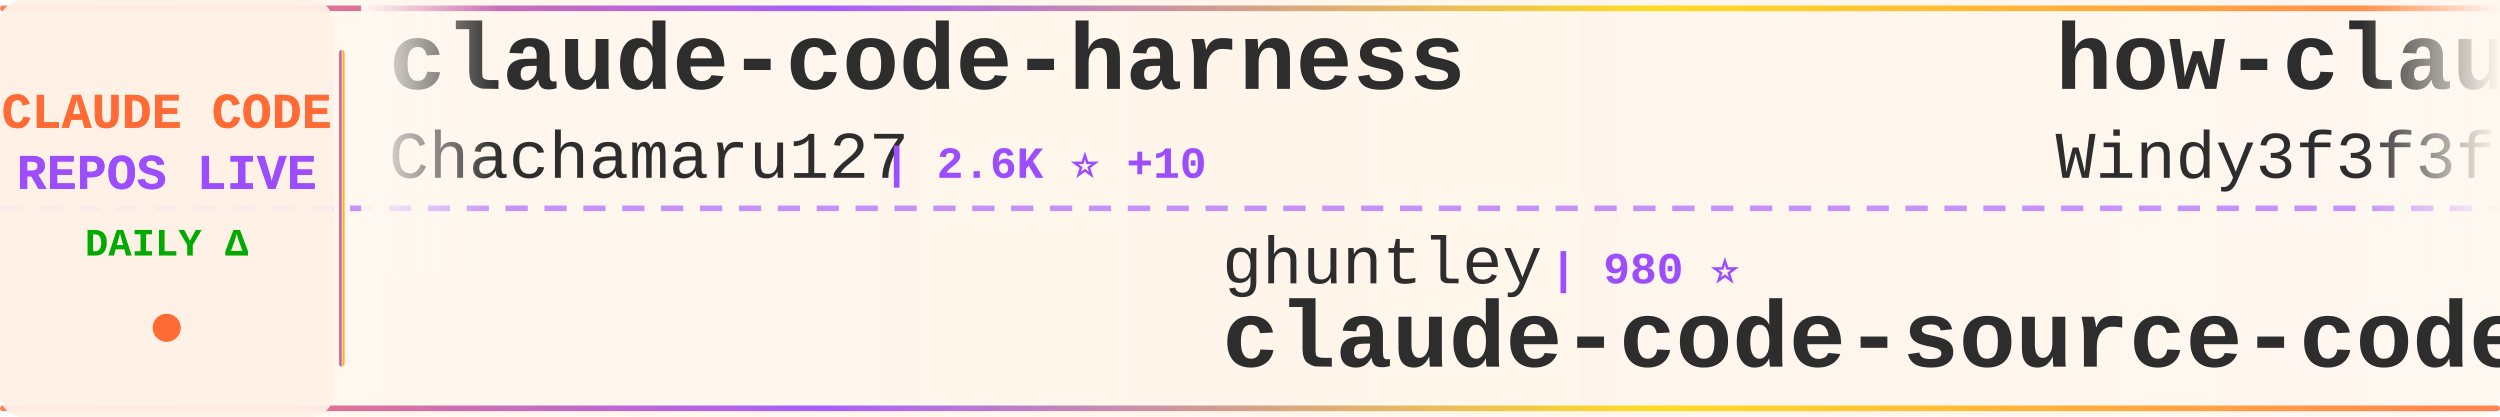
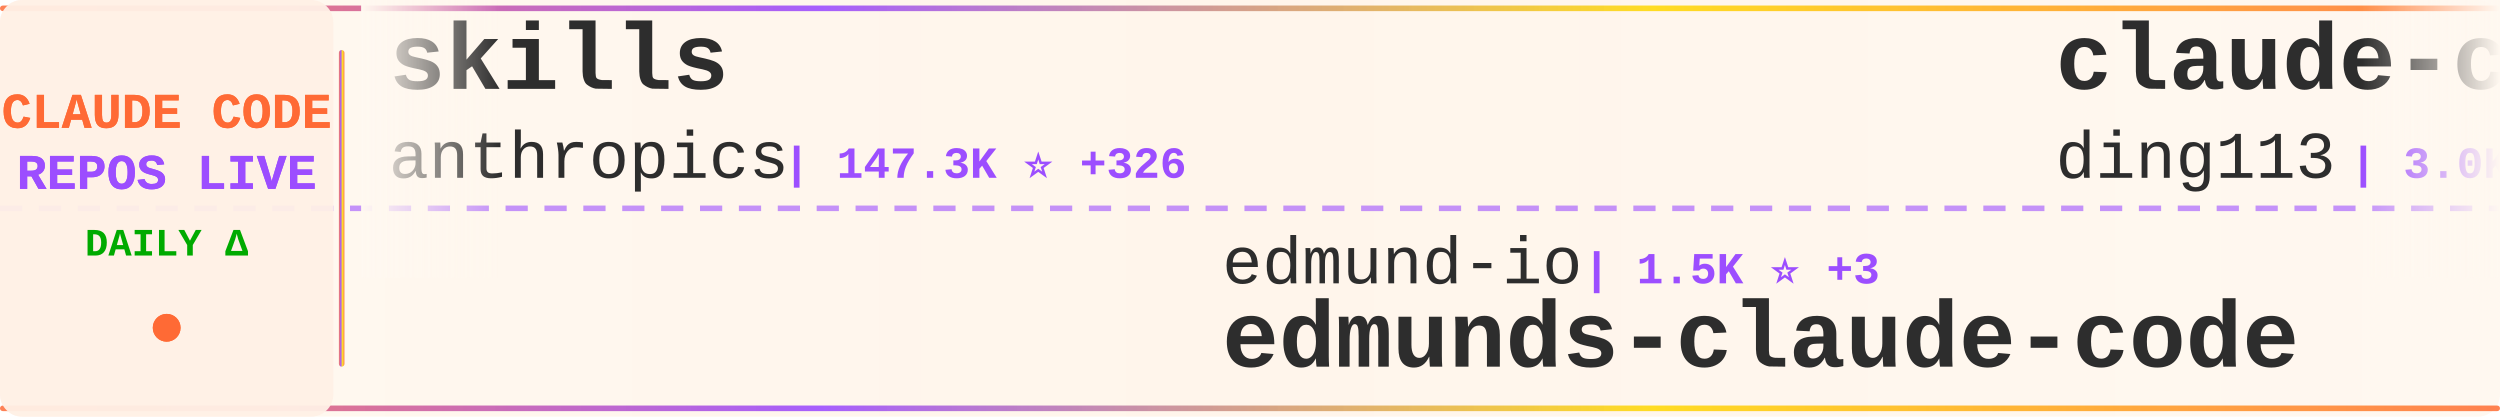
<svg xmlns="http://www.w3.org/2000/svg" width="900" height="150">
  <defs>
    <linearGradient id="tickerBg" x1="0%" y1="0%" x2="100%" y2="0%">
      <stop offset="0%" style="stop-color:#fff8f0;stop-opacity:0.98" />
      <stop offset="50%" style="stop-color:#fff5eb;stop-opacity:1" />
      <stop offset="100%" style="stop-color:#fff8f0;stop-opacity:0.98" />
    </linearGradient>
    <linearGradient id="borderGrad" x1="0%" y1="0%" x2="100%" y2="0%">
      <stop offset="0%" style="stop-color:#FF6B35;stop-opacity:0.85">
        <animate attributeName="stop-opacity" values="0.85;1;0.85" dur="2s" repeatCount="indefinite" />
      </stop>
      <stop offset="33%" style="stop-color:#9C4EFF;stop-opacity:0.9">
        <animate attributeName="stop-opacity" values="0.9;1;0.9" dur="2.2s" repeatCount="indefinite" />
      </stop>
      <stop offset="66%" style="stop-color:#FFD700;stop-opacity:0.85">
        <animate attributeName="stop-opacity" values="0.85;1;0.85" dur="1.8s" repeatCount="indefinite" />
      </stop>
      <stop offset="100%" style="stop-color:#FF6B35;stop-opacity:0.85">
        <animate attributeName="stop-opacity" values="0.85;1;0.85" dur="2s" repeatCount="indefinite" />
      </stop>
    </linearGradient>
    <filter id="textGlow">
      <feGaussianBlur stdDeviation="0.15" result="coloredBlur" />
      <feMerge>
        <feMergeNode in="coloredBlur" />
        <feMergeNode in="SourceGraphic" />
      </feMerge>
    </filter>
    <filter id="metricGlow">
      <feGaussianBlur stdDeviation="0.2" result="coloredBlur" />
      <feMerge>
        <feMergeNode in="coloredBlur" />
        <feMergeNode in="SourceGraphic" />
      </feMerge>
    </filter>
    <linearGradient id="leftFade" x1="0%" y1="0%" x2="100%" y2="0%">
      <stop offset="0%" style="stop-color:#fff8f0;stop-opacity:1" />
      <stop offset="100%" style="stop-color:#fff8f0;stop-opacity:0" />
    </linearGradient>
    <linearGradient id="rightFade" x1="0%" y1="0%" x2="100%" y2="0%">
      <stop offset="0%" style="stop-color:#fff8f0;stop-opacity:0" />
      <stop offset="100%" style="stop-color:#fff8f0;stop-opacity:1" />
    </linearGradient>
  </defs>
  <rect width="900" height="150" fill="url(#tickerBg)" rx="8" />
  <rect x="0" y="2" width="900" height="2" fill="url(#borderGrad)" rx="1" />
  <rect x="0" y="146" width="900" height="2" fill="url(#borderGrad)" rx="1" />
  <line x1="0" y1="75" x2="900" y2="75" stroke="#9C4EFF" stroke-width="2" stroke-dasharray="8 6" opacity="0.6" />
  <rect x="0" y="0" width="120" height="150" fill="#fff0e6" opacity="0.95" rx="8" />
  <text x="60" y="46" font-family="'Courier New', monospace" font-size="18" font-weight="bold" fill="#FF6B35" text-anchor="middle" filter="url(#textGlow)">
    CLAUDE CODE
  </text>
  <text x="60" y="68" font-family="'Courier New', monospace" font-size="18" font-weight="bold" fill="#9C4EFF" text-anchor="middle" filter="url(#textGlow)">
    REPOS LIVE
  </text>
  <text x="60" y="92" font-family="'Courier New', monospace" font-size="14" font-weight="bold" fill="#00aa00" text-anchor="middle">
    DAILY Δ
  </text>
  <circle cx="60" cy="118" r="5" fill="#FF6B35" filter="url(#metricGlow)">
    <animate attributeName="r" values="4;6;4" dur="1.5s" repeatCount="indefinite" />
    <animate attributeName="opacity" values="0.6;1;0.6" dur="1.5s" repeatCount="indefinite" />
  </circle>
  <rect x="122" y="18" width="2" height="114" fill="url(#borderGrad)" rx="1" />
  <clipPath id="tickerClip">
    <rect x="130" y="0" width="770" height="150" />
  </clipPath>
  <g clip-path="url(#tickerClip)">
    <g id="tickerItems">
      <animateTransform attributeName="transform" attributeType="XML" type="translate" from="0 0" to="-3000 0" dur="54s" repeatCount="indefinite" />
      <g transform="translate(0, 0)">
-         <text x="140" y="32" font-family="'Courier New', monospace" font-size="34" font-weight="bold" fill="#2d2d2d">claude-code-harness</text>
-         <text x="140" y="64" font-family="'Courier New', monospace" font-size="24" font-weight="normal" fill="#2d2d2d" opacity="1.0">Chachamaru127</text>
-         <text x="318" y="64" font-family="'Courier New', monospace" font-size="16" font-weight="bold" fill="#9C4EFF"> | 2.6K ⭐ +10</text>
+         <text x="140" y="32" font-family="'Courier New', monospace" font-size="34" font-weight="bold" fill="#2d2d2d">skills</text>
+         <text x="140" y="64" font-family="'Courier New', monospace" font-size="24" font-weight="normal" fill="#2d2d2d" opacity="1.0">anthropics</text>
+         <text x="282" y="64" font-family="'Courier New', monospace" font-size="16" font-weight="bold" fill="#9C4EFF"> | 147.3K ⭐ +326</text>
      </g>
      <g transform="translate(300, 0)">
-         <text x="140" y="102" font-family="'Courier New', monospace" font-size="24" font-weight="normal" fill="#2d2d2d" opacity="1.0">ghuntley</text>
-         <text x="258" y="102" font-family="'Courier New', monospace" font-size="16" font-weight="bold" fill="#9C4EFF"> | 980 ⭐</text>
-         <text x="140" y="132" font-family="'Courier New', monospace" font-size="34" font-weight="bold" fill="#2d2d2d">claude-code-source-code-...</text>
+         <text x="140" y="102" font-family="'Courier New', monospace" font-size="24" font-weight="normal" fill="#2d2d2d" opacity="1.0">edmund-io</text>
+         <text x="270" y="102" font-family="'Courier New', monospace" font-size="16" font-weight="bold" fill="#9C4EFF"> | 1.5K ⭐ +3</text>
+         <text x="140" y="132" font-family="'Courier New', monospace" font-size="34" font-weight="bold" fill="#2d2d2d">edmunds-claude-code</text>
      </g>
      <g transform="translate(600, 0)">
-         <text x="140" y="32" font-family="'Courier New', monospace" font-size="34" font-weight="bold" fill="#2d2d2d">how-claude-code-works</text>
-         <text x="140" y="64" font-family="'Courier New', monospace" font-size="24" font-weight="normal" fill="#2d2d2d" opacity="1.0">Windy3f3f3f3f</text>
-         <text x="318" y="64" font-family="'Courier New', monospace" font-size="16" font-weight="bold" fill="#9C4EFF"> | 2.6K ⭐ +6</text>
+         <text x="140" y="32" font-family="'Courier New', monospace" font-size="34" font-weight="bold" fill="#2d2d2d">claude-code-hub</text>
+         <text x="140" y="64" font-family="'Courier New', monospace" font-size="24" font-weight="normal" fill="#2d2d2d" opacity="1.0">ding113</text>
+         <text x="246" y="64" font-family="'Courier New', monospace" font-size="16" font-weight="bold" fill="#9C4EFF"> | 3.0K ⭐ +9</text>
      </g>
      <g transform="translate(900, 0)">
-         <text x="140" y="102" font-family="'Courier New', monospace" font-size="24" font-weight="normal" fill="#2d2d2d" opacity="1.0">frankbria</text>
-         <text x="270" y="102" font-family="'Courier New', monospace" font-size="16" font-weight="bold" fill="#9C4EFF"> | 9.3K ⭐ +5</text>
-         <text x="140" y="132" font-family="'Courier New', monospace" font-size="34" font-weight="bold" fill="#2d2d2d">ralph-claude-code</text>
+         <text x="140" y="102" font-family="'Courier New', monospace" font-size="24" font-weight="normal" fill="#2d2d2d" opacity="1.0">carlvellotti</text>
+         <text x="306" y="102" font-family="'Courier New', monospace" font-size="16" font-weight="bold" fill="#9C4EFF"> | 2.1K ⭐ +1</text>
+         <text x="140" y="132" font-family="'Courier New', monospace" font-size="34" font-weight="bold" fill="#2d2d2d">claude-code-pm-course</text>
      </g>
      <g transform="translate(1200, 0)">
-         <text x="140" y="32" font-family="'Courier New', monospace" font-size="34" font-weight="bold" fill="#2d2d2d">claude-code-showcase</text>
-         <text x="140" y="64" font-family="'Courier New', monospace" font-size="24" font-weight="normal" fill="#2d2d2d" opacity="1.0">ChrisWiles</text>
-         <text x="282" y="64" font-family="'Courier New', monospace" font-size="16" font-weight="bold" fill="#9C4EFF"> | 5.9K ⭐</text>
+         <text x="140" y="32" font-family="'Courier New', monospace" font-size="34" font-weight="bold" fill="#2d2d2d">Claude-Code</text>
+         <text x="140" y="64" font-family="'Courier New', monospace" font-size="24" font-weight="normal" fill="#2d2d2d" opacity="1.0">KPR111</text>
+         <text x="234" y="64" font-family="'Courier New', monospace" font-size="16" font-weight="bold" fill="#9C4EFF"> | 18 ⭐</text>
      </g>
      <g transform="translate(1500, 0)">
-         <text x="140" y="102" font-family="'Courier New', monospace" font-size="24" font-weight="normal" fill="#2d2d2d" opacity="1.0">anthropics</text>
-         <text x="282" y="102" font-family="'Courier New', monospace" font-size="16" font-weight="bold" fill="#9C4EFF"> | 865 ⭐ +2</text>
-         <text x="140" y="132" font-family="'Courier New', monospace" font-size="34" font-weight="bold" fill="#2d2d2d">claude-code-base-action</text>
+         <text x="140" y="102" font-family="'Courier New', monospace" font-size="24" font-weight="normal" fill="#2d2d2d" opacity="1.0">huangserva</text>
+         <text x="282" y="102" font-family="'Courier New', monospace" font-size="16" font-weight="bold" fill="#9C4EFF"> | 599 ⭐ +2</text>
+         <text x="140" y="132" font-family="'Courier New', monospace" font-size="34" font-weight="bold" fill="#2d2d2d">claude-code-cli</text>
      </g>
      <g transform="translate(1800, 0)">
-         <text x="140" y="32" font-family="'Courier New', monospace" font-size="34" font-weight="bold" fill="#2d2d2d">claude-code-engineering</text>
-         <text x="140" y="64" font-family="'Courier New', monospace" font-size="24" font-weight="normal" fill="#2d2d2d" opacity="1.0">huangjia2019</text>
-         <text x="306" y="64" font-family="'Courier New', monospace" font-size="16" font-weight="bold" fill="#9C4EFF"> | 783 ⭐ +4</text>
+         <text x="140" y="32" font-family="'Courier New', monospace" font-size="34" font-weight="bold" fill="#2d2d2d">claude-code-tips</text>
+         <text x="140" y="64" font-family="'Courier New', monospace" font-size="24" font-weight="normal" fill="#2d2d2d" opacity="1.0">ykdojo</text>
+         <text x="234" y="64" font-family="'Courier New', monospace" font-size="16" font-weight="bold" fill="#9C4EFF"> | 8.6K ⭐ +7</text>
      </g>
      <g transform="translate(2100, 0)">
-         <text x="140" y="102" font-family="'Courier New', monospace" font-size="24" font-weight="normal" fill="#2d2d2d" opacity="1.0">JrCx7scC</text>
-         <text x="258" y="102" font-family="'Courier New', monospace" font-size="16" font-weight="bold" fill="#9C4EFF"> | 370 ⭐</text>
-         <text x="140" y="132" font-family="'Courier New', monospace" font-size="34" font-weight="bold" fill="#2d2d2d">claude-code-source</text>
+         <text x="140" y="102" font-family="'Courier New', monospace" font-size="24" font-weight="normal" fill="#2d2d2d" opacity="1.0">anthropics</text>
+         <text x="282" y="102" font-family="'Courier New', monospace" font-size="16" font-weight="bold" fill="#9C4EFF"> | 29.5K ⭐ +73</text>
+         <text x="140" y="132" font-family="'Courier New', monospace" font-size="34" font-weight="bold" fill="#2d2d2d">claude-plugins-official</text>
      </g>
      <g transform="translate(2400, 0)">
-         <text x="140" y="32" font-family="'Courier New', monospace" font-size="34" font-weight="bold" fill="#2d2d2d">claude-code-source-build</text>
-         <text x="140" y="64" font-family="'Courier New', monospace" font-size="24" font-weight="normal" fill="#2d2d2d" opacity="1.0">andrew-kramer-inno</text>
-         <text x="378" y="64" font-family="'Courier New', monospace" font-size="16" font-weight="bold" fill="#9C4EFF"> | 592 ⭐</text>
+         <text x="140" y="32" font-family="'Courier New', monospace" font-size="34" font-weight="bold" fill="#2d2d2d">claude-howto</text>
+         <text x="140" y="64" font-family="'Courier New', monospace" font-size="24" font-weight="normal" fill="#2d2d2d" opacity="1.0">luongnv89</text>
+         <text x="270" y="64" font-family="'Courier New', monospace" font-size="16" font-weight="bold" fill="#9C4EFF"> | 35.1K ⭐ +133</text>
      </g>
      <g transform="translate(2700, 0)">
-         <text x="140" y="102" font-family="'Courier New', monospace" font-size="24" font-weight="normal" fill="#2d2d2d" opacity="1.0">Pimzino</text>
-         <text x="246" y="102" font-family="'Courier New', monospace" font-size="16" font-weight="bold" fill="#9C4EFF"> | 3.8K ⭐</text>
-         <text x="140" y="132" font-family="'Courier New', monospace" font-size="34" font-weight="bold" fill="#2d2d2d">claude-code-spec-workflo...</text>
+         <text x="140" y="102" font-family="'Courier New', monospace" font-size="24" font-weight="normal" fill="#2d2d2d" opacity="1.0">fuergaosi233</text>
+         <text x="306" y="102" font-family="'Courier New', monospace" font-size="16" font-weight="bold" fill="#9C4EFF"> | 2.7K ⭐ +5</text>
+         <text x="140" y="132" font-family="'Courier New', monospace" font-size="34" font-weight="bold" fill="#2d2d2d">claude-code-proxy</text>
      </g>
      <g transform="translate(3000, 0)">
-         <text x="140" y="32" font-family="'Courier New', monospace" font-size="34" font-weight="bold" fill="#2d2d2d">claude-code-harness</text>
-         <text x="140" y="64" font-family="'Courier New', monospace" font-size="24" font-weight="normal" fill="#2d2d2d" opacity="1.0">Chachamaru127</text>
-         <text x="318" y="64" font-family="'Courier New', monospace" font-size="16" font-weight="bold" fill="#9C4EFF"> | 2.6K ⭐ +10</text>
+         <text x="140" y="32" font-family="'Courier New', monospace" font-size="34" font-weight="bold" fill="#2d2d2d">skills</text>
+         <text x="140" y="64" font-family="'Courier New', monospace" font-size="24" font-weight="normal" fill="#2d2d2d" opacity="1.0">anthropics</text>
+         <text x="282" y="64" font-family="'Courier New', monospace" font-size="16" font-weight="bold" fill="#9C4EFF"> | 147.3K ⭐ +326</text>
      </g>
      <g transform="translate(3300, 0)">
-         <text x="140" y="102" font-family="'Courier New', monospace" font-size="24" font-weight="normal" fill="#2d2d2d" opacity="1.0">ghuntley</text>
-         <text x="258" y="102" font-family="'Courier New', monospace" font-size="16" font-weight="bold" fill="#9C4EFF"> | 980 ⭐</text>
-         <text x="140" y="132" font-family="'Courier New', monospace" font-size="34" font-weight="bold" fill="#2d2d2d">claude-code-source-code-...</text>
+         <text x="140" y="102" font-family="'Courier New', monospace" font-size="24" font-weight="normal" fill="#2d2d2d" opacity="1.0">edmund-io</text>
+         <text x="270" y="102" font-family="'Courier New', monospace" font-size="16" font-weight="bold" fill="#9C4EFF"> | 1.5K ⭐ +3</text>
+         <text x="140" y="132" font-family="'Courier New', monospace" font-size="34" font-weight="bold" fill="#2d2d2d">edmunds-claude-code</text>
      </g>
      <g transform="translate(3600, 0)">
-         <text x="140" y="32" font-family="'Courier New', monospace" font-size="34" font-weight="bold" fill="#2d2d2d">how-claude-code-works</text>
-         <text x="140" y="64" font-family="'Courier New', monospace" font-size="24" font-weight="normal" fill="#2d2d2d" opacity="1.0">Windy3f3f3f3f</text>
-         <text x="318" y="64" font-family="'Courier New', monospace" font-size="16" font-weight="bold" fill="#9C4EFF"> | 2.6K ⭐ +6</text>
+         <text x="140" y="32" font-family="'Courier New', monospace" font-size="34" font-weight="bold" fill="#2d2d2d">claude-code-hub</text>
+         <text x="140" y="64" font-family="'Courier New', monospace" font-size="24" font-weight="normal" fill="#2d2d2d" opacity="1.0">ding113</text>
+         <text x="246" y="64" font-family="'Courier New', monospace" font-size="16" font-weight="bold" fill="#9C4EFF"> | 3.0K ⭐ +9</text>
      </g>
      <g transform="translate(3900, 0)">
-         <text x="140" y="102" font-family="'Courier New', monospace" font-size="24" font-weight="normal" fill="#2d2d2d" opacity="1.0">frankbria</text>
-         <text x="270" y="102" font-family="'Courier New', monospace" font-size="16" font-weight="bold" fill="#9C4EFF"> | 9.3K ⭐ +5</text>
-         <text x="140" y="132" font-family="'Courier New', monospace" font-size="34" font-weight="bold" fill="#2d2d2d">ralph-claude-code</text>
+         <text x="140" y="102" font-family="'Courier New', monospace" font-size="24" font-weight="normal" fill="#2d2d2d" opacity="1.0">carlvellotti</text>
+         <text x="306" y="102" font-family="'Courier New', monospace" font-size="16" font-weight="bold" fill="#9C4EFF"> | 2.1K ⭐ +1</text>
+         <text x="140" y="132" font-family="'Courier New', monospace" font-size="34" font-weight="bold" fill="#2d2d2d">claude-code-pm-course</text>
      </g>
    </g>
  </g>
  <rect x="130" y="0" width="50" height="100" fill="url(#leftFade)" />
  <rect x="850" y="0" width="50" height="100" fill="url(#rightFade)" />
</svg>
